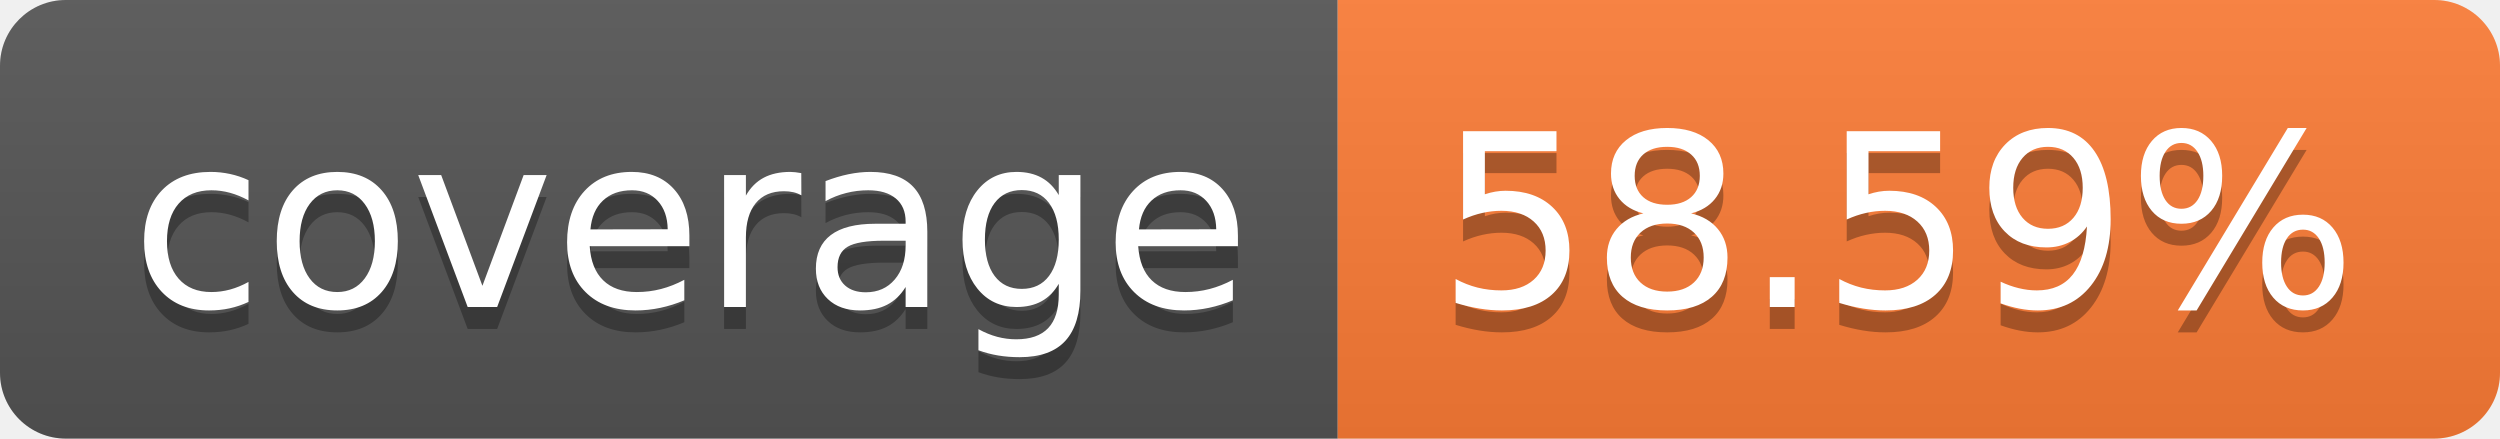
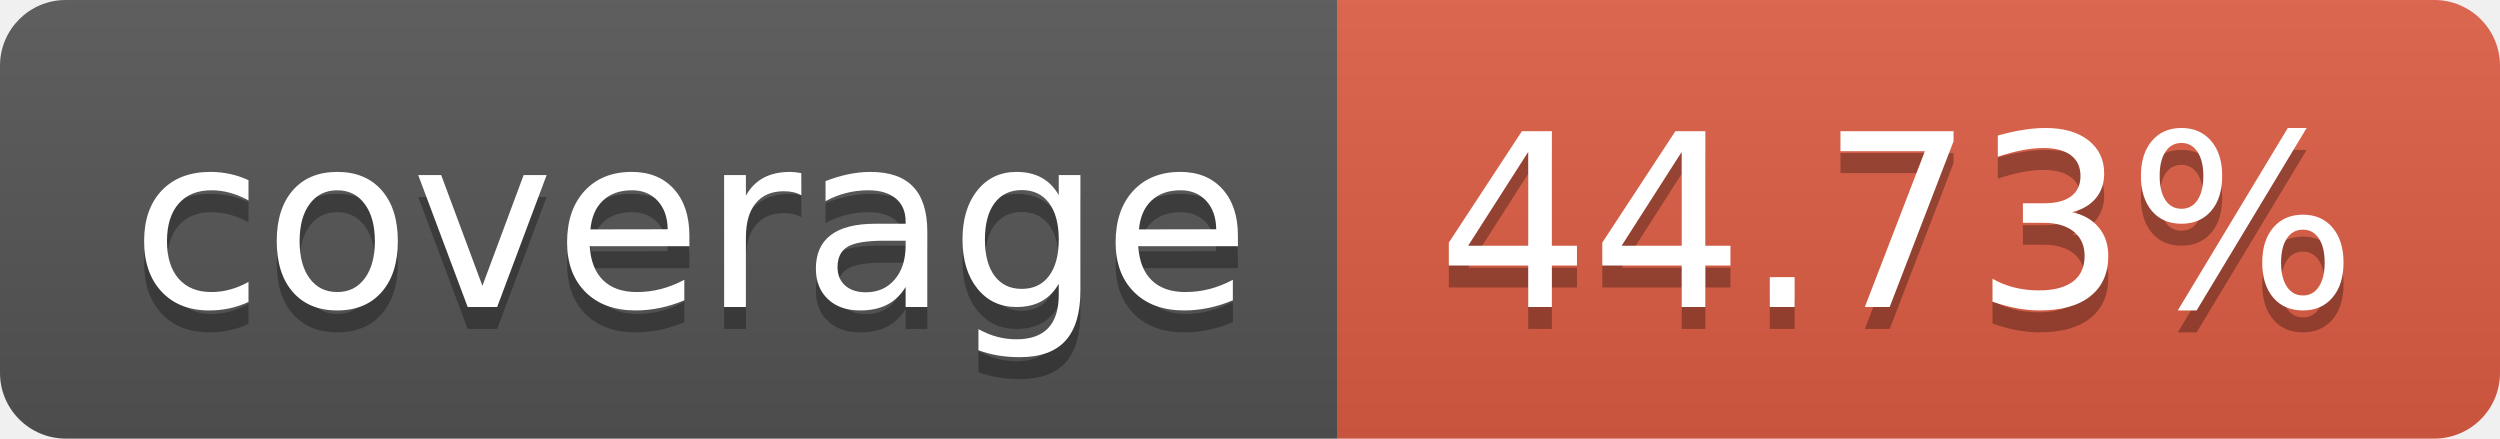
- <svg xmlns="http://www.w3.org/2000/svg" width="114" height="20" role="img" aria-label="coverage: 58.59%">
+ <svg xmlns="http://www.w3.org/2000/svg" width="114" height="20" role="img" aria-label="coverage: 44.73%">
  <linearGradient id="s" x2="0" y2="100%">
    <stop offset="0" stop-color="#bbb" stop-opacity=".1" />
    <stop offset="1" stop-opacity=".1" />
  </linearGradient>
  <clipPath id="r">
    <rect width="114" height="20" rx="3" fill="#fff" />
  </clipPath>
  <g clip-path="url(#r)">
    <rect width="61" height="20" fill="#555" />
-     <rect x="61" width="53" height="20" fill="#fe7d37" />
+     <rect x="61" width="53" height="20" fill="#e05d44" />
    <rect width="114" height="20" fill="url(#s)" />
  </g>
  <g fill="#fff" text-anchor="middle" font-family="Verdana,Geneva,DejaVu Sans,sans-serif" text-rendering="geometricPrecision" font-size="110">
    <text aria-hidden="true" x="315" y="150" fill="#010101" fill-opacity=".3" transform="scale(.1)" textLength="510">coverage</text>
    <text x="315" y="140" transform="scale(.1)" fill="#fff" textLength="510">coverage</text>
-     <text aria-hidden="true" x="865" y="150" fill="#010101" fill-opacity=".3" transform="scale(.1)" textLength="430">58.59%</text>
-     <text x="865" y="140" transform="scale(.1)" fill="#fff" textLength="430">58.59%</text>
+     <text aria-hidden="true" x="865" y="150" fill="#010101" fill-opacity=".3" transform="scale(.1)" textLength="430">44.73%</text>
+     <text x="865" y="140" transform="scale(.1)" fill="#fff" textLength="430">44.73%</text>
  </g>
</svg>
